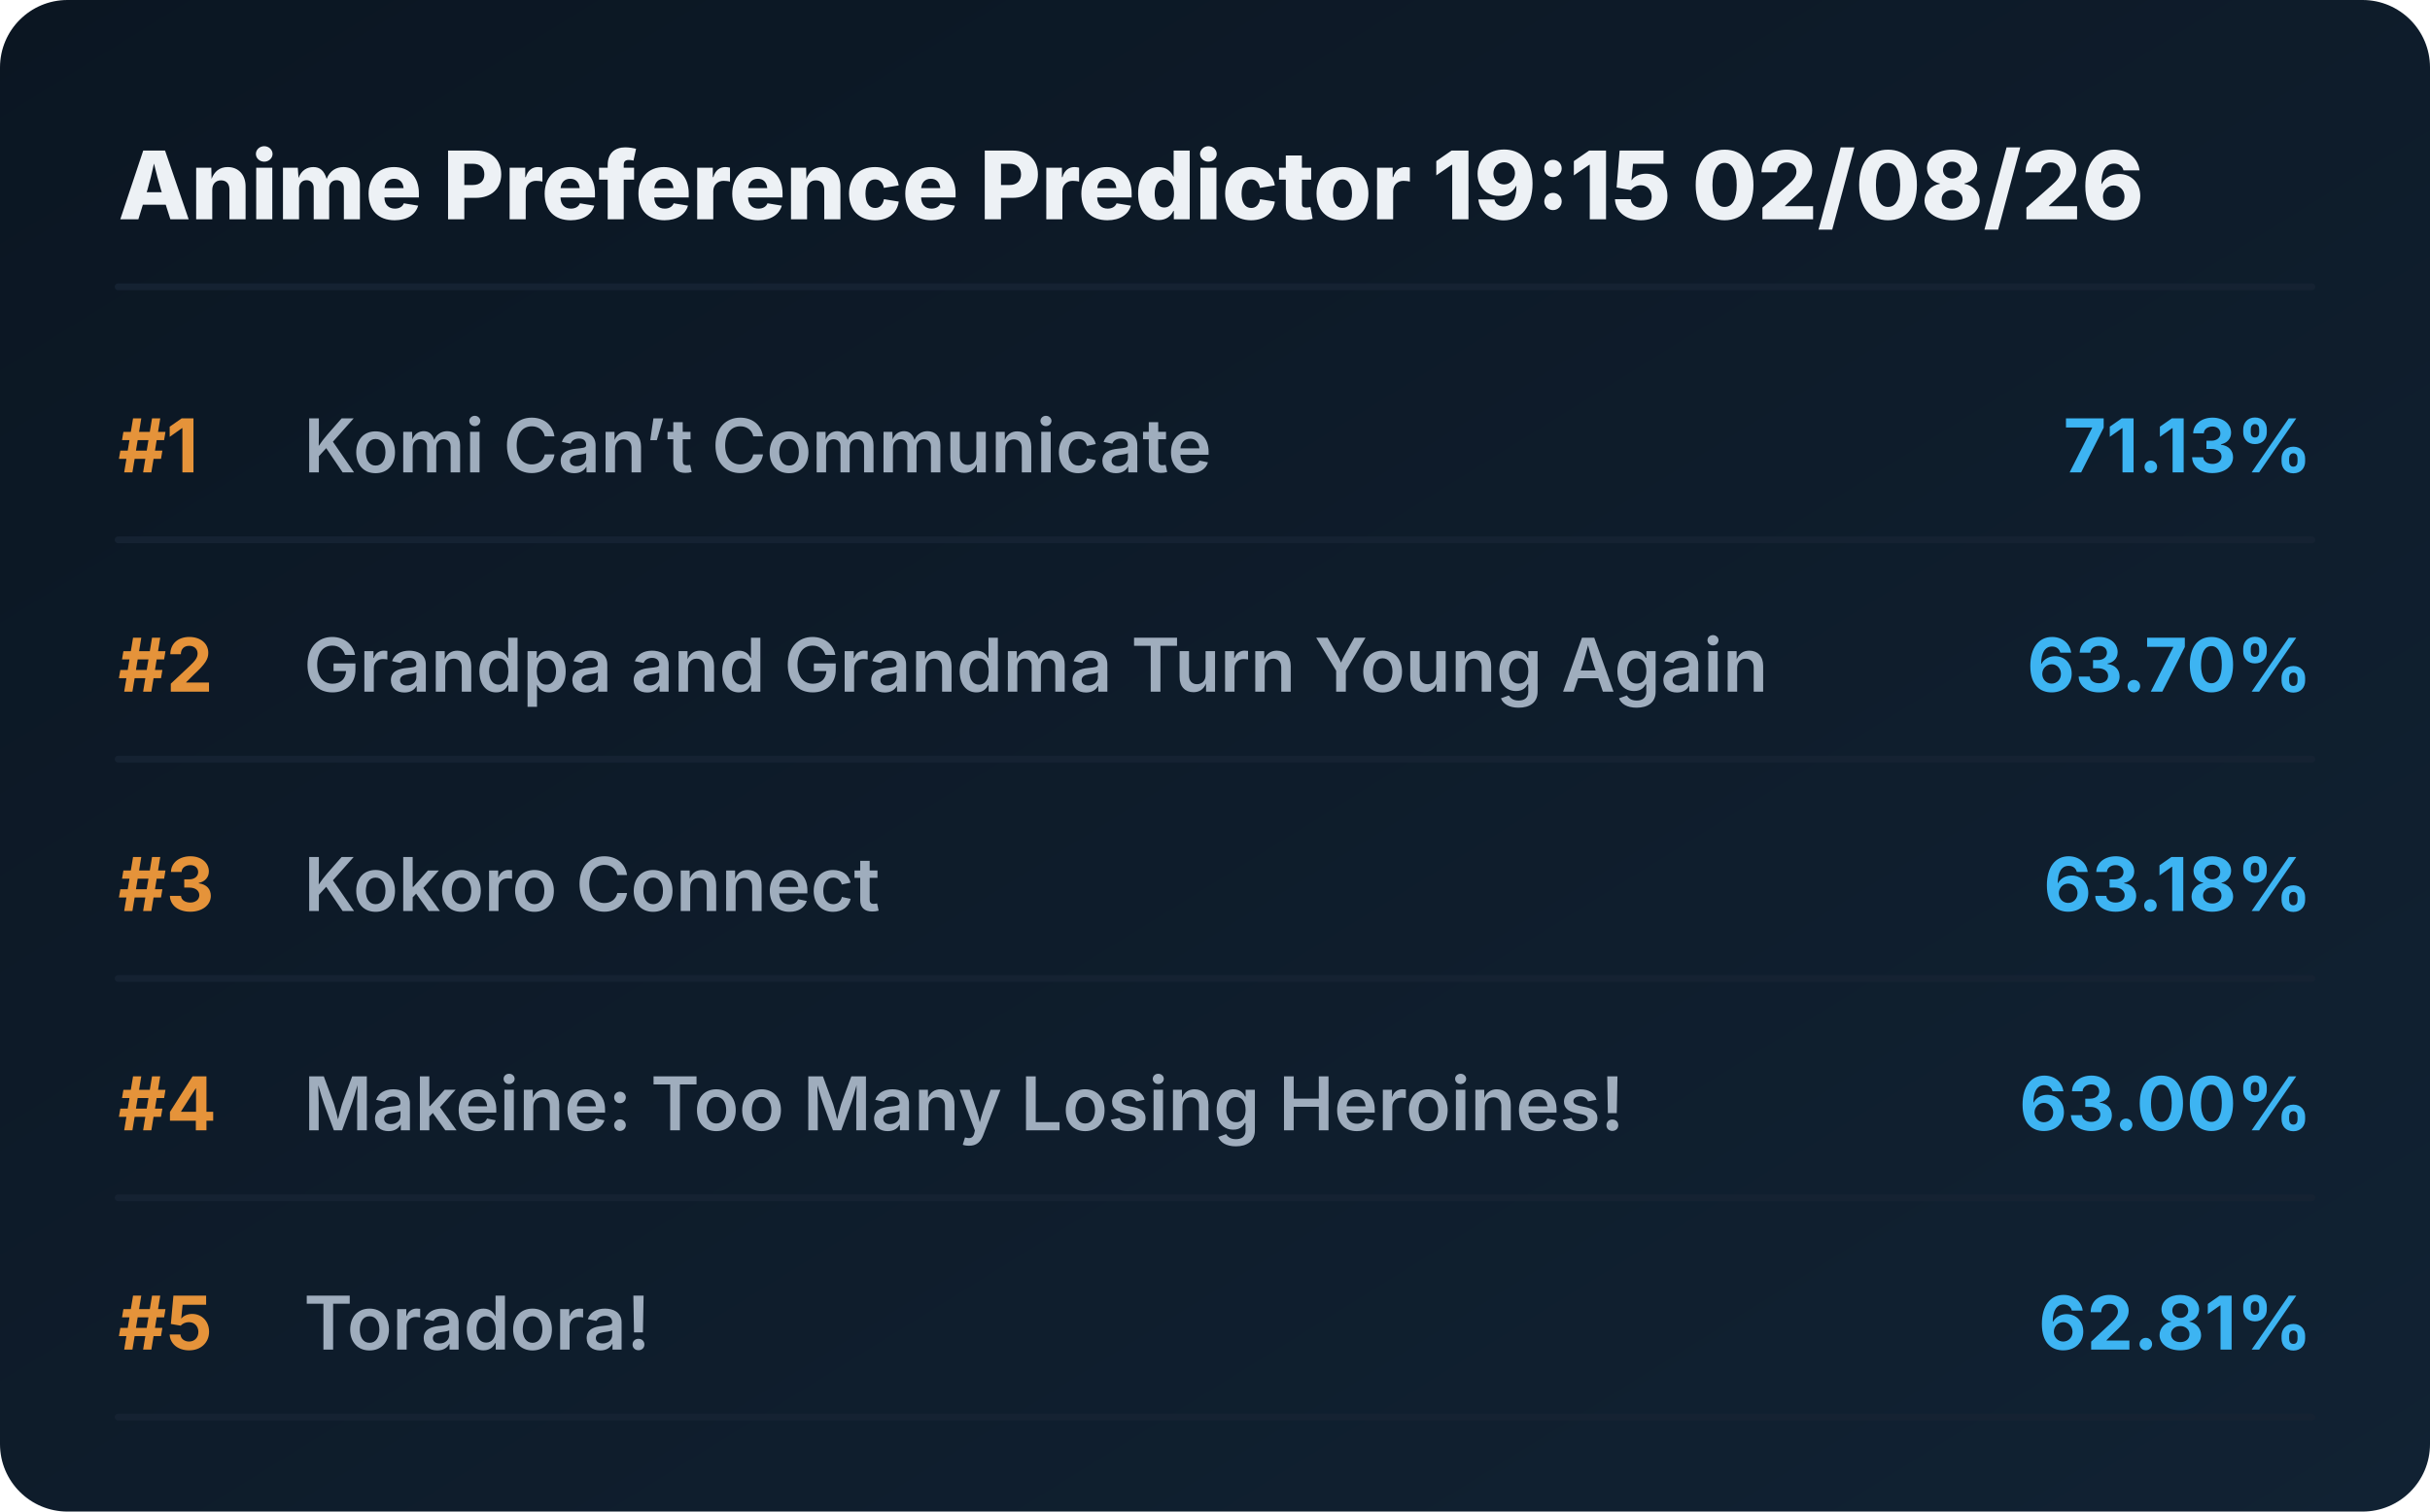
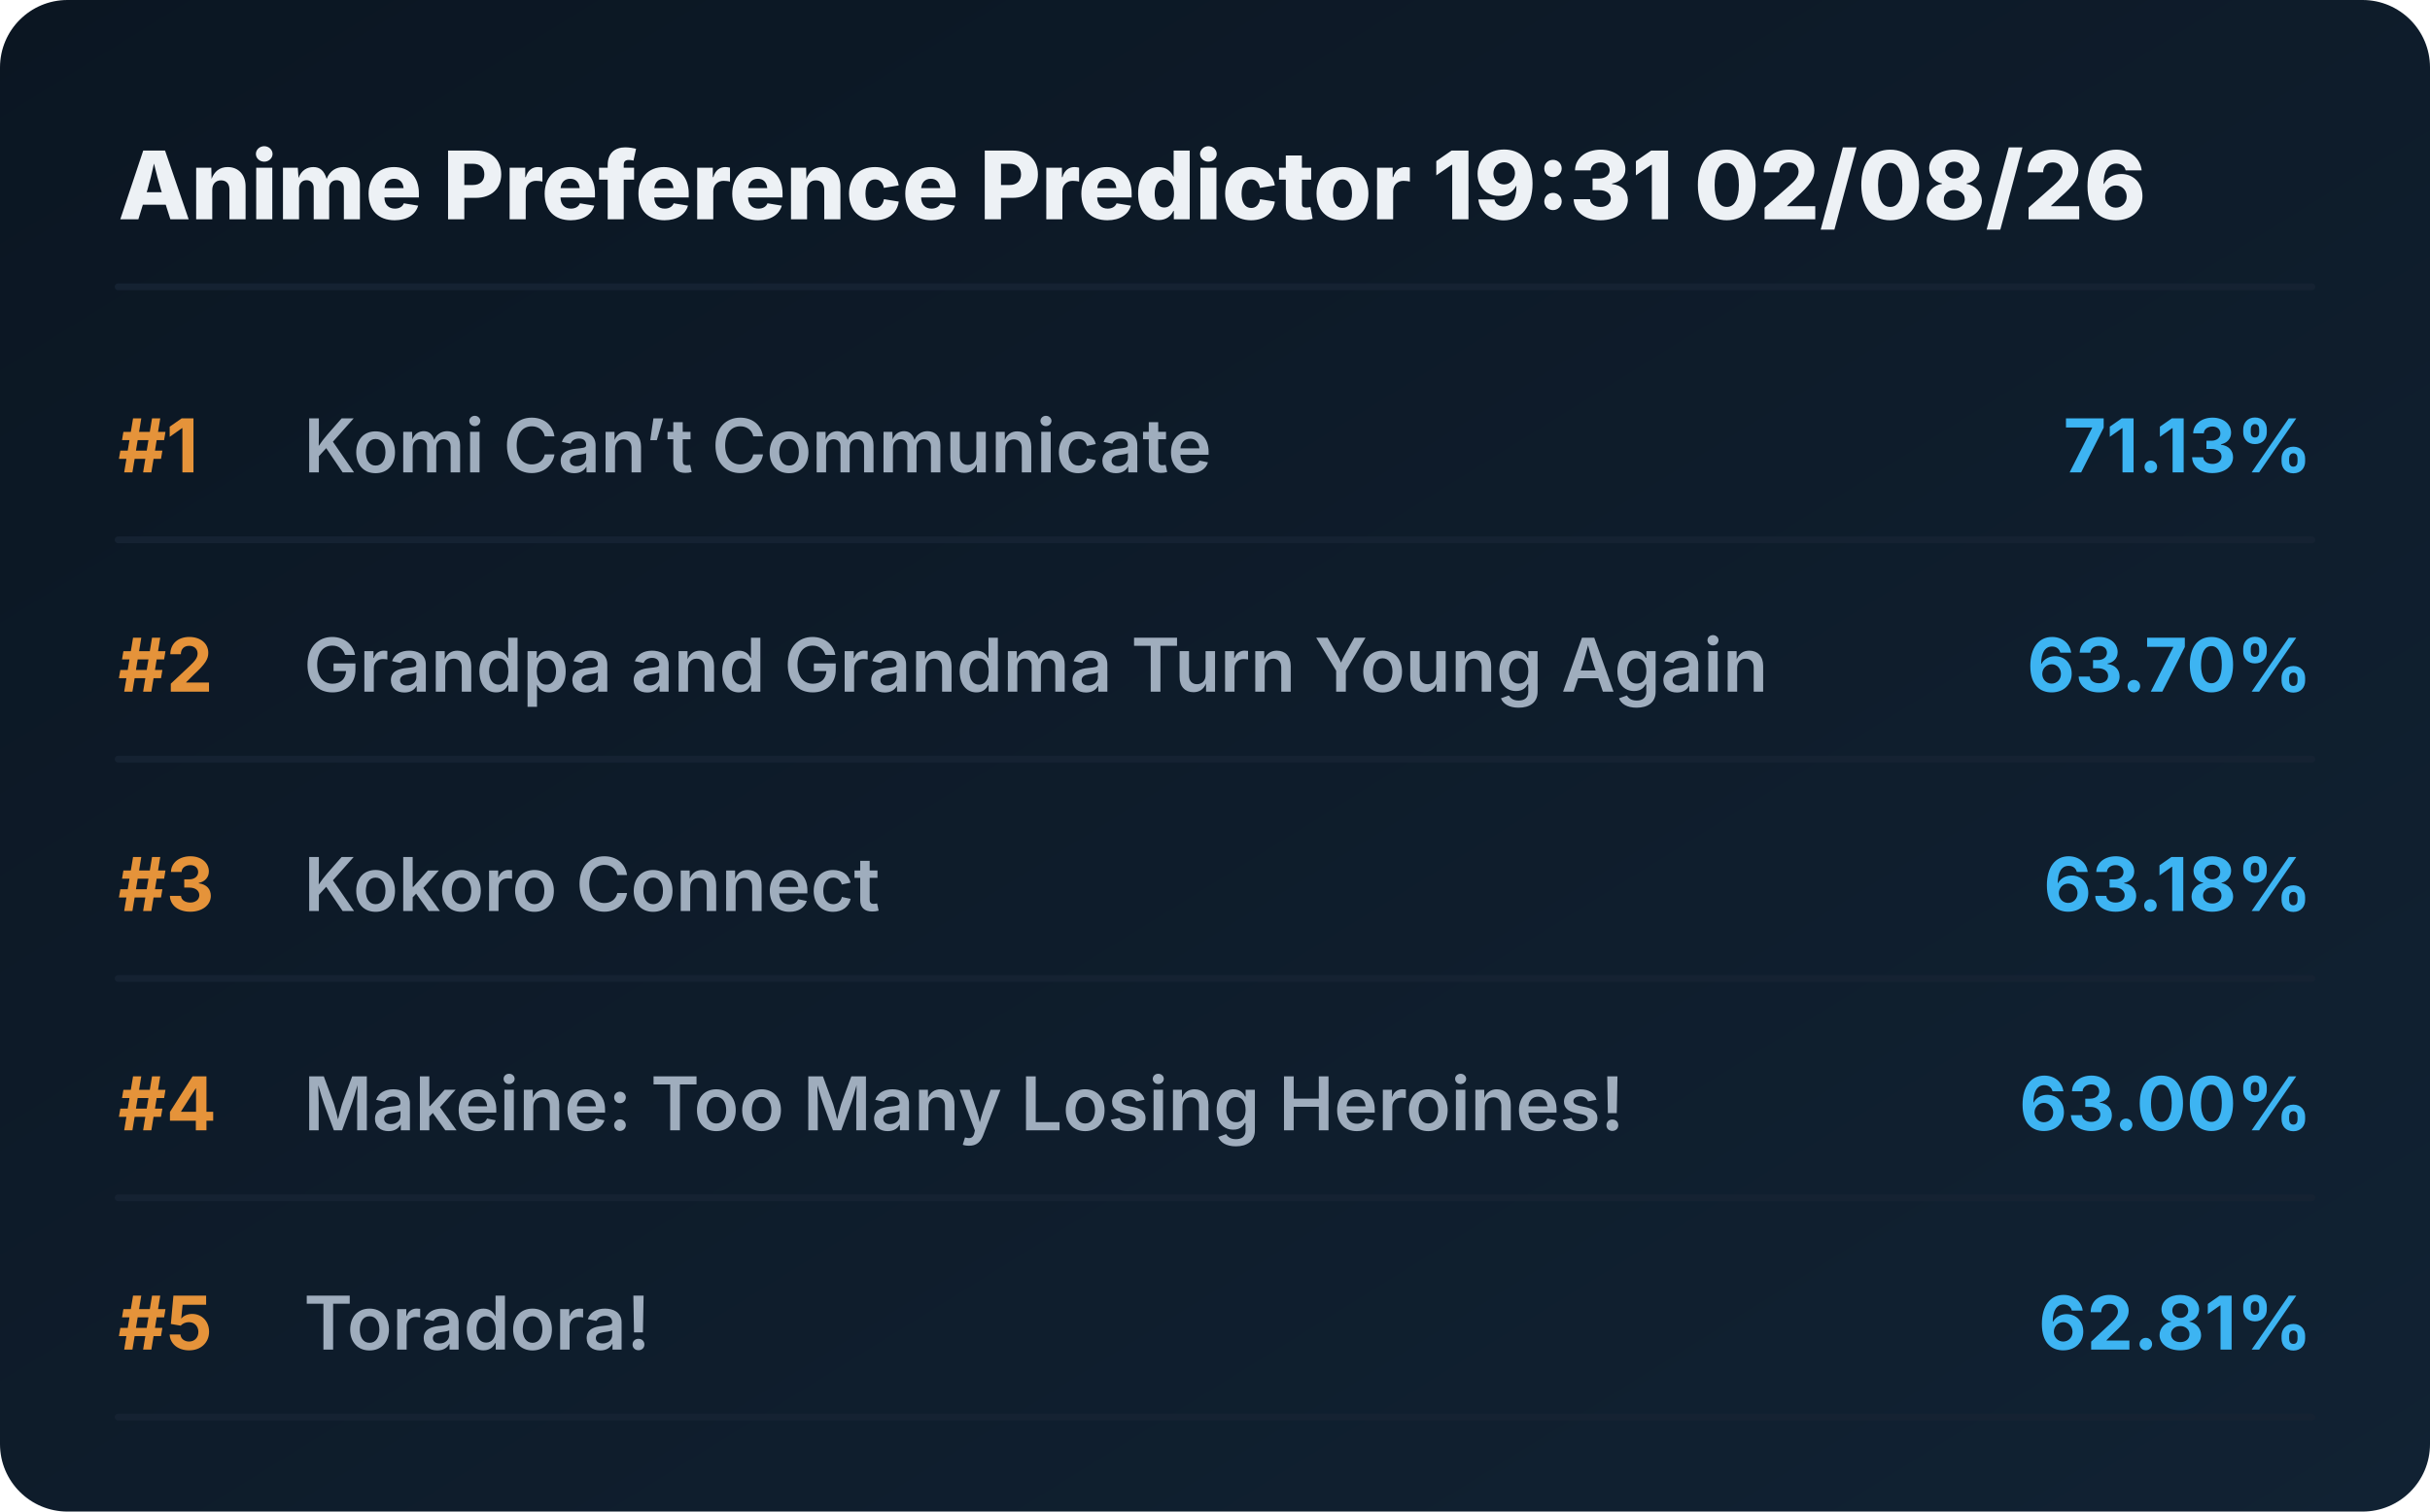
<svg xmlns="http://www.w3.org/2000/svg" viewBox="0 0 720 448" preserveAspectRatio="xMidYMid meet" style="width: 100%; height: auto; max-width: 720px;">
  <defs>
    <linearGradient id="boxGrad" x1="0%" y1="0%" x2="100%" y2="100%">
      <stop offset="0%" stop-color="#0b1622" />
      <stop offset="100%" stop-color="#112233" />
    </linearGradient>
    <clipPath id="titleClip">
      <rect x="90" y="0" width="510" height="100%" />
    </clipPath>
  </defs>
  <style>
    .bg { fill: url(#boxGrad); rx: 20px; }
    .header { font-family: 'Overpass', 'Inter', system-ui, sans-serif; font-weight: 800; font-size: 28px; fill: #edf1f5; }
    .rank { font-family: 'Overpass', 'Inter', system-ui, sans-serif; font-weight: 700; font-size: 22px; fill: #e5933a; }
    .title { font-family: 'Overpass', 'Inter', system-ui, sans-serif; font-weight: 600; font-size: 22px; fill: #9fadbd; }
    .score { font-family: 'Overpass', 'Inter', system-ui, sans-serif; font-weight: 700; font-size: 22px; fill: #3db4f2; }
    .line { stroke: #152232; stroke-width: 2; stroke-linecap: round; }
  </style>
  <rect class="bg" width="720" height="448" />
-   <text x="35" y="65" class="header">Anime Preference Predictor 19:15 02/08/26</text>
+   <text x="35" y="65" class="header">Anime Preference Predictor 19:31 02/08/26</text>
  <line x1="35" y1="85" x2="685" y2="85" class="line" />
  <g transform="translate(0, 0)">
    <text x="35" y="140" class="rank">#1</text>
    <text x="90" y="140" class="title">Komi Can’t Communicate</text>
    <text x="685" y="140" class="score" text-anchor="end">71.13%</text>
    <line x1="35" y1="160" x2="685" y2="160" class="line" />
  </g>
  <g transform="translate(0, 65)">
    <text x="35" y="140" class="rank">#2</text>
    <text x="90" y="140" class="title">Grandpa and Grandma Turn Young Again</text>
    <text x="685" y="140" class="score" text-anchor="end">63.70%</text>
    <line x1="35" y1="160" x2="685" y2="160" class="line" />
  </g>
  <g transform="translate(0, 130)">
    <text x="35" y="140" class="rank">#3</text>
    <text x="90" y="140" class="title">Kokoro Connect</text>
    <text x="685" y="140" class="score" text-anchor="end">63.18%</text>
    <line x1="35" y1="160" x2="685" y2="160" class="line" />
  </g>
  <g transform="translate(0, 195)">
    <text x="35" y="140" class="rank">#4</text>
    <text x="90" y="140" class="title">Makeine: Too Many Losing Heroines!</text>
    <text x="685" y="140" class="score" text-anchor="end">63.00%</text>
    <line x1="35" y1="160" x2="685" y2="160" class="line" />
  </g>
  <g transform="translate(0, 260)">
    <text x="35" y="140" class="rank">#5</text>
    <text x="90" y="140" class="title">Toradora!</text>
    <text x="685" y="140" class="score" text-anchor="end">62.81%</text>
    <line x1="35" y1="160" x2="685" y2="160" class="line" />
  </g>
</svg>
